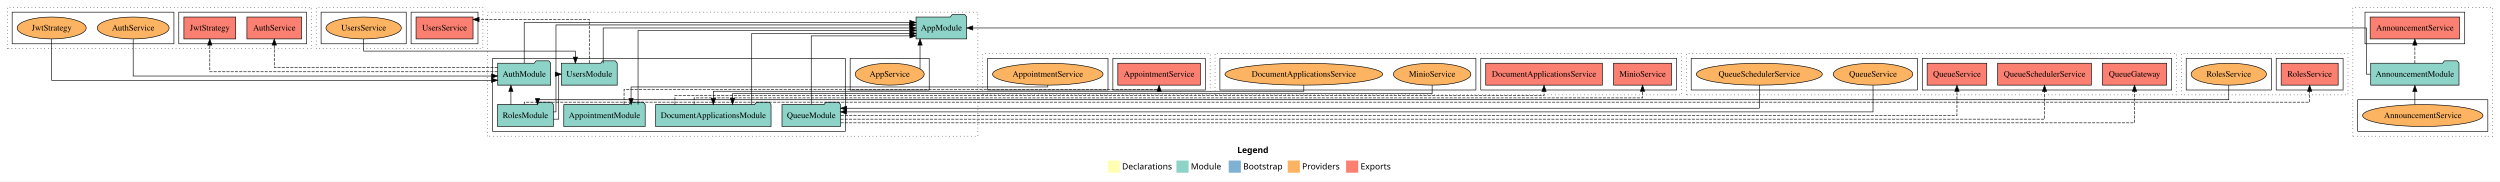
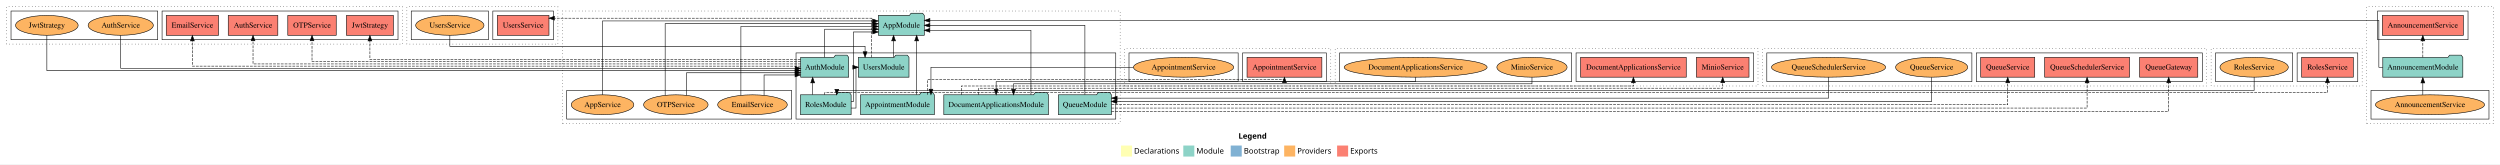
- <svg xmlns="http://www.w3.org/2000/svg" width="4111pt" height="298pt" viewBox="0.00 0.00 4111.00 298.00">
+ <svg xmlns="http://www.w3.org/2000/svg" width="4535pt" height="298pt" viewBox="0.00 0.00 4535.00 298.00">
  <g id="graph0" class="graph" transform="scale(1 1) rotate(0) translate(4 294)">
-     <polygon fill="white" stroke="transparent" points="-4,4 -4,-294 4107,-294 4107,4 -4,4" />
-     <text text-anchor="start" x="2030.51" y="-42.4" font-family="Times-12" font-weight="bold" font-size="14.00">Legend</text>
-     <polygon fill="#ffffb3" stroke="transparent" points="1817.5,-10 1817.5,-30 1837.5,-30 1837.5,-10 1817.5,-10" />
-     <text text-anchor="start" x="1841.13" y="-15.4" font-family="Times-12" font-size="14.00">  Declarations</text>
-     <polygon fill="#8dd3c7" stroke="transparent" points="1930.5,-10 1930.5,-30 1950.5,-30 1950.5,-10 1930.5,-10" />
-     <text text-anchor="start" x="1954.23" y="-15.4" font-family="Times-12" font-size="14.00">  Module</text>
-     <polygon fill="#80b1d3" stroke="transparent" points="2016.5,-10 2016.5,-30 2036.5,-30 2036.5,-10 2016.5,-10" />
-     <text text-anchor="start" x="2040.28" y="-15.4" font-family="Times-12" font-size="14.00">  Bootstrap</text>
-     <polygon fill="#fdb462" stroke="transparent" points="2113.5,-10 2113.5,-30 2133.5,-30 2133.5,-10 2113.5,-10" />
-     <text text-anchor="start" x="2137.17" y="-15.4" font-family="Times-12" font-size="14.00">  Providers</text>
-     <polygon fill="#fb8072" stroke="transparent" points="2209.5,-10 2209.5,-30 2229.5,-30 2229.5,-10 2209.5,-10" />
-     <text text-anchor="start" x="2233.23" y="-15.4" font-family="Times-12" font-size="14.00">  Exports</text>
+     <polygon fill="white" stroke="transparent" points="-4,4 -4,-294 4531,-294 4531,4 -4,4" />
+     <text text-anchor="start" x="2242.51" y="-42.4" font-family="Times-12" font-weight="bold" font-size="14.00">Legend</text>
+     <polygon fill="#ffffb3" stroke="transparent" points="2029.5,-10 2029.5,-30 2049.5,-30 2049.5,-10 2029.5,-10" />
+     <text text-anchor="start" x="2053.13" y="-15.4" font-family="Times-12" font-size="14.00">  Declarations</text>
+     <polygon fill="#8dd3c7" stroke="transparent" points="2142.5,-10 2142.5,-30 2162.5,-30 2162.5,-10 2142.5,-10" />
+     <text text-anchor="start" x="2166.23" y="-15.4" font-family="Times-12" font-size="14.00">  Module</text>
+     <polygon fill="#80b1d3" stroke="transparent" points="2228.5,-10 2228.5,-30 2248.5,-30 2248.5,-10 2228.5,-10" />
+     <text text-anchor="start" x="2252.28" y="-15.4" font-family="Times-12" font-size="14.00">  Bootstrap</text>
+     <polygon fill="#fdb462" stroke="transparent" points="2325.5,-10 2325.5,-30 2345.5,-30 2345.5,-10 2325.5,-10" />
+     <text text-anchor="start" x="2349.17" y="-15.4" font-family="Times-12" font-size="14.00">  Providers</text>
+     <polygon fill="#fb8072" stroke="transparent" points="2421.5,-10 2421.5,-30 2441.5,-30 2441.5,-10 2421.5,-10" />
+     <text text-anchor="start" x="2445.23" y="-15.4" font-family="Times-12" font-size="14.00">  Exports</text>
    <g id="clust1" class="cluster">
-       <polygon fill="none" stroke="black" stroke-dasharray="1,5" points="3865,-70 3865,-282 4095,-282 4095,-70 3865,-70" />
+       <polygon fill="none" stroke="black" stroke-dasharray="1,5" points="4289,-70 4289,-282 4519,-282 4519,-70 4289,-70" />
    </g>
    <g id="clust4" class="cluster">
-       <polygon fill="none" stroke="black" points="3885,-222 3885,-274 4049,-274 4049,-222 3885,-222" />
+       <polygon fill="none" stroke="black" points="4309,-222 4309,-274 4473,-274 4473,-222 4309,-222" />
    </g>
    <g id="clust6" class="cluster">
-       <polygon fill="none" stroke="black" points="3873,-78 3873,-130 4087,-130 4087,-78 3873,-78" />
+       <polygon fill="none" stroke="black" points="4297,-78 4297,-130 4511,-130 4511,-78 4297,-78" />
    </g>
    <g id="clust7" class="cluster">
-       <polygon fill="none" stroke="black" stroke-dasharray="1,5" points="798,-70 798,-274 1604,-274 1604,-70 798,-70" />
+       <polygon fill="none" stroke="black" stroke-dasharray="1,5" points="1016,-70 1016,-274 2028,-274 2028,-70 1016,-70" />
    </g>
    <g id="clust9" class="cluster">
-       <polygon fill="none" stroke="black" points="806,-78 806,-198 1386,-198 1386,-78 806,-78" />
+       <polygon fill="none" stroke="black" points="1440,-78 1440,-198 2020,-198 2020,-78 1440,-78" />
    </g>
    <g id="clust12" class="cluster">
-       <polygon fill="none" stroke="black" points="1394,-146 1394,-198 1524,-198 1524,-146 1394,-146" />
+       <polygon fill="none" stroke="black" points="1024,-78 1024,-130 1432,-130 1432,-78 1024,-78" />
    </g>
    <g id="clust13" class="cluster">
-       <polygon fill="none" stroke="black" stroke-dasharray="1,5" points="1612,-138 1612,-206 1986,-206 1986,-138 1612,-138" />
+       <polygon fill="none" stroke="black" stroke-dasharray="1,5" points="2036,-138 2036,-206 2410,-206 2410,-138 2036,-138" />
    </g>
    <g id="clust16" class="cluster">
-       <polygon fill="none" stroke="black" points="1826,-146 1826,-198 1978,-198 1978,-146 1826,-146" />
+       <polygon fill="none" stroke="black" points="2250,-146 2250,-198 2402,-198 2402,-146 2250,-146" />
    </g>
    <g id="clust18" class="cluster">
-       <polygon fill="none" stroke="black" points="1620,-146 1620,-198 1818,-198 1818,-146 1620,-146" />
+       <polygon fill="none" stroke="black" points="2044,-146 2044,-198 2242,-198 2242,-146 2044,-146" />
    </g>
    <g id="clust19" class="cluster">
-       <polygon fill="none" stroke="black" stroke-dasharray="1,5" points="8,-214 8,-282 508,-282 508,-214 8,-214" />
+       <polygon fill="none" stroke="black" stroke-dasharray="1,5" points="8,-214 8,-282 726,-282 726,-214 8,-214" />
    </g>
    <g id="clust22" class="cluster">
-       <polygon fill="none" stroke="black" points="290,-222 290,-274 500,-274 500,-222 290,-222" />
+       <polygon fill="none" stroke="black" points="290,-222 290,-274 718,-274 718,-222 290,-222" />
    </g>
    <g id="clust24" class="cluster">
      <polygon fill="none" stroke="black" points="16,-222 16,-274 282,-274 282,-222 16,-222" />
    </g>
    <g id="clust25" class="cluster">
-       <polygon fill="none" stroke="black" stroke-dasharray="1,5" points="1994,-138 1994,-206 2761,-206 2761,-138 1994,-138" />
+       <polygon fill="none" stroke="black" stroke-dasharray="1,5" points="2418,-138 2418,-206 3185,-206 3185,-138 2418,-138" />
    </g>
    <g id="clust28" class="cluster">
-       <polygon fill="none" stroke="black" points="2431,-146 2431,-198 2753,-198 2753,-146 2431,-146" />
+       <polygon fill="none" stroke="black" points="2855,-146 2855,-198 3177,-198 3177,-146 2855,-146" />
    </g>
    <g id="clust30" class="cluster">
-       <polygon fill="none" stroke="black" points="2002,-146 2002,-198 2423,-198 2423,-146 2002,-146" />
+       <polygon fill="none" stroke="black" points="2426,-146 2426,-198 2847,-198 2847,-146 2426,-146" />
    </g>
    <g id="clust31" class="cluster">
-       <polygon fill="none" stroke="black" stroke-dasharray="1,5" points="2769,-138 2769,-206 3575,-206 3575,-138 2769,-138" />
+       <polygon fill="none" stroke="black" stroke-dasharray="1,5" points="3193,-138 3193,-206 3999,-206 3999,-138 3193,-138" />
    </g>
    <g id="clust34" class="cluster">
-       <polygon fill="none" stroke="black" points="3157,-146 3157,-198 3567,-198 3567,-146 3157,-146" />
+       <polygon fill="none" stroke="black" points="3581,-146 3581,-198 3991,-198 3991,-146 3581,-146" />
    </g>
    <g id="clust36" class="cluster">
-       <polygon fill="none" stroke="black" points="2777,-146 2777,-198 3149,-198 3149,-146 2777,-146" />
+       <polygon fill="none" stroke="black" points="3201,-146 3201,-198 3573,-198 3573,-146 3201,-146" />
    </g>
    <g id="clust37" class="cluster">
-       <polygon fill="none" stroke="black" stroke-dasharray="1,5" points="3583,-138 3583,-206 3857,-206 3857,-138 3583,-138" />
+       <polygon fill="none" stroke="black" stroke-dasharray="1,5" points="4007,-138 4007,-206 4281,-206 4281,-138 4007,-138" />
    </g>
    <g id="clust40" class="cluster">
-       <polygon fill="none" stroke="black" points="3739,-146 3739,-198 3849,-198 3849,-146 3739,-146" />
+       <polygon fill="none" stroke="black" points="4163,-146 4163,-198 4273,-198 4273,-146 4163,-146" />
    </g>
    <g id="clust42" class="cluster">
-       <polygon fill="none" stroke="black" points="3591,-146 3591,-198 3731,-198 3731,-146 3591,-146" />
+       <polygon fill="none" stroke="black" points="4015,-146 4015,-198 4155,-198 4155,-146 4015,-146" />
    </g>
    <g id="clust43" class="cluster">
-       <polygon fill="none" stroke="black" stroke-dasharray="1,5" points="516,-214 516,-282 790,-282 790,-214 516,-214" />
+       <polygon fill="none" stroke="black" stroke-dasharray="1,5" points="734,-214 734,-282 1008,-282 1008,-214 734,-214" />
    </g>
    <g id="clust46" class="cluster">
-       <polygon fill="none" stroke="black" points="672,-222 672,-274 782,-274 782,-222 672,-222" />
+       <polygon fill="none" stroke="black" points="890,-222 890,-274 1000,-274 1000,-222 890,-222" />
    </g>
    <g id="clust48" class="cluster">
-       <polygon fill="none" stroke="black" points="524,-222 524,-274 664,-274 664,-222 524,-222" />
+       <polygon fill="none" stroke="black" points="742,-222 742,-274 882,-274 882,-222 742,-222" />
    </g>
    <g id="node1" class="node">
-       <polygon fill="#fb8072" stroke="black" points="4040.51,-266 3893.49,-266 3893.49,-230 4040.51,-230 4040.51,-266" />
-       <text text-anchor="middle" x="3967" y="-243.8" font-family="Times,serif" font-size="14.00">AnnouncementService </text>
+       <polygon fill="#fb8072" stroke="black" points="4464.51,-266 4317.49,-266 4317.49,-230 4464.51,-230 4464.51,-266" />
+       <text text-anchor="middle" x="4391" y="-243.8" font-family="Times,serif" font-size="14.00">AnnouncementService </text>
    </g>
    <g id="node2" class="node">
-       <polygon fill="#8dd3c7" stroke="black" points="4039.58,-190 4036.58,-194 4015.58,-194 4012.58,-190 3894.42,-190 3894.42,-154 4039.58,-154 4039.58,-190" />
-       <text text-anchor="middle" x="3967" y="-167.8" font-family="Times,serif" font-size="14.00">AnnouncementModule</text>
+       <polygon fill="#8dd3c7" stroke="black" points="4463.58,-190 4460.58,-194 4439.58,-194 4436.58,-190 4318.42,-190 4318.42,-154 4463.58,-154 4463.58,-190" />
+       <text text-anchor="middle" x="4391" y="-167.8" font-family="Times,serif" font-size="14.00">AnnouncementModule</text>
    </g>
    <g id="edge1" class="edge">
-       <path fill="none" stroke="black" stroke-dasharray="5,2" d="M3967,-190.01C3967,-190.01 3967,-219.85 3967,-219.85" />
-       <polygon fill="black" stroke="black" points="3963.5,-219.85 3967,-229.85 3970.5,-219.85 3963.5,-219.85" />
+       <path fill="none" stroke="black" stroke-dasharray="5,2" d="M4391,-190.01C4391,-190.01 4391,-219.85 4391,-219.85" />
+       <polygon fill="black" stroke="black" points="4387.5,-219.85 4391,-229.85 4394.5,-219.85 4387.5,-219.85" />
    </g>
    <g id="node10" class="node">
-       <polygon fill="#8dd3c7" stroke="black" points="1585.66,-266 1582.66,-270 1561.66,-270 1558.66,-266 1502.34,-266 1502.34,-230 1585.66,-230 1585.66,-266" />
-       <text text-anchor="middle" x="1544" y="-243.8" font-family="Times,serif" font-size="14.00">AppModule</text>
+       <polygon fill="#8dd3c7" stroke="black" points="1672.66,-266 1669.66,-270 1648.66,-270 1645.66,-266 1589.34,-266 1589.34,-230 1672.66,-230 1672.66,-266" />
+       <text text-anchor="middle" x="1631" y="-243.8" font-family="Times,serif" font-size="14.00">AppModule</text>
    </g>
    <g id="edge3" class="edge">
-       <path fill="none" stroke="black" d="M3894.33,-172C3889.94,-172 3887.25,-172 3887.25,-172 3887.25,-172 3887.25,-248 3887.25,-248 3887.25,-248 1595.67,-248 1595.67,-248" />
-       <polygon fill="black" stroke="black" points="1595.67,-244.5 1585.67,-248 1595.67,-251.5 1595.67,-244.5" />
+       <path fill="none" stroke="black" d="M4318.33,-172C4313.94,-172 4311.25,-172 4311.25,-172 4311.25,-172 4311.25,-257 4311.25,-257 4311.25,-257 1682.83,-257 1682.83,-257" />
+       <polygon fill="black" stroke="black" points="1682.83,-253.5 1672.83,-257 1682.83,-260.5 1682.83,-253.5" />
    </g>
    <g id="node3" class="node">
-       <ellipse fill="#fdb462" stroke="black" cx="3980" cy="-104" rx="98.98" ry="18" />
-       <text text-anchor="middle" x="3980" y="-99.8" font-family="Times,serif" font-size="14.00">AnnouncementService</text>
+       <ellipse fill="#fdb462" stroke="black" cx="4404" cy="-104" rx="98.98" ry="18" />
+       <text text-anchor="middle" x="4404" y="-99.8" font-family="Times,serif" font-size="14.00">AnnouncementService</text>
    </g>
    <g id="edge2" class="edge">
-       <path fill="none" stroke="black" d="M3967,-121.87C3967,-121.87 3967,-143.54 3967,-143.54" />
-       <polygon fill="black" stroke="black" points="3963.5,-143.54 3967,-153.54 3970.5,-143.54 3963.5,-143.54" />
+       <path fill="none" stroke="black" d="M4391,-121.87C4391,-121.87 4391,-143.54 4391,-143.54" />
+       <polygon fill="black" stroke="black" points="4387.5,-143.54 4391,-153.54 4394.5,-143.54 4387.5,-143.54" />
    </g>
    <g id="node4" class="node">
-       <polygon fill="#8dd3c7" stroke="black" points="1056.93,-122 1053.93,-126 1032.93,-126 1029.93,-122 923.07,-122 923.07,-86 1056.93,-86 1056.93,-122" />
-       <text text-anchor="middle" x="990" y="-99.8" font-family="Times,serif" font-size="14.00">AppointmentModule</text>
+       <polygon fill="#8dd3c7" stroke="black" points="1690.93,-122 1687.93,-126 1666.93,-126 1663.93,-122 1557.07,-122 1557.07,-86 1690.93,-86 1690.93,-122" />
+       <text text-anchor="middle" x="1624" y="-99.8" font-family="Times,serif" font-size="14.00">AppointmentModule</text>
    </g>
    <g id="edge4" class="edge">
-       <path fill="none" stroke="black" d="M1045.22,-122.02C1045.22,-159.83 1045.22,-244 1045.22,-244 1045.22,-244 1492.33,-244 1492.33,-244" />
-       <polygon fill="black" stroke="black" points="1492.33,-247.5 1502.33,-244 1492.33,-240.5 1492.33,-247.5" />
+       <path fill="none" stroke="black" d="M1658.77,-122.24C1658.77,-122.24 1658.77,-219.91 1658.77,-219.91" />
+       <polygon fill="black" stroke="black" points="1655.27,-219.91 1658.77,-229.91 1662.27,-219.91 1655.27,-219.91" />
+     </g>
+     <g id="node14" class="node">
+       <polygon fill="#fb8072" stroke="black" points="2393.86,-190 2258.14,-190 2258.14,-154 2393.86,-154 2393.86,-190" />
+       <text text-anchor="middle" x="2326" y="-167.8" font-family="Times,serif" font-size="14.00">AppointmentService </text>
+     </g>
+     <g id="edge13" class="edge">
+       <path fill="none" stroke="black" stroke-dasharray="5,2" d="M1678.79,-122.18C1678.79,-135.04 1678.79,-150 1678.79,-150 1678.79,-150 2326,-150 2326,-150 2326,-150 2326,-150.38 2326,-150.38" />
+       <polygon fill="black" stroke="black" points="2322.5,-143.83 2326,-153.83 2329.5,-143.83 2322.5,-143.83" />
+     </g>
+     <g id="node5" class="node">
+       <polygon fill="#8dd3c7" stroke="black" points="1535.55,-190 1532.55,-194 1511.55,-194 1508.55,-190 1448.45,-190 1448.45,-154 1535.55,-154 1535.55,-190" />
+       <text text-anchor="middle" x="1492" y="-167.8" font-family="Times,serif" font-size="14.00">AuthModule</text>
+     </g>
+     <g id="edge5" class="edge">
+       <path fill="none" stroke="black" d="M1492,-190.13C1492,-210.57 1492,-241 1492,-241 1492,-241 1579.3,-241 1579.3,-241" />
+       <polygon fill="black" stroke="black" points="1579.3,-244.5 1589.3,-241 1579.3,-237.5 1579.3,-244.5" />
+     </g>
+     <g id="node16" class="node">
+       <polygon fill="#fb8072" stroke="black" points="499.98,-266 410.02,-266 410.02,-230 499.98,-230 499.98,-266" />
+       <text text-anchor="middle" x="455" y="-243.8" font-family="Times,serif" font-size="14.00">AuthService </text>
+     </g>
+     <g id="edge16" class="edge">
+       <path fill="none" stroke="black" stroke-dasharray="5,2" d="M1448.43,-178C1251.61,-178 455,-178 455,-178 455,-178 455,-219.97 455,-219.97" />
+       <polygon fill="black" stroke="black" points="451.5,-219.97 455,-229.97 458.5,-219.97 451.5,-219.97" />
+     </g>
+     <g id="node17" class="node">
+       <polygon fill="#fb8072" stroke="black" points="392.42,-266 297.58,-266 297.58,-230 392.42,-230 392.42,-266" />
+       <text text-anchor="middle" x="345" y="-243.8" font-family="Times,serif" font-size="14.00">EmailService </text>
+     </g>
+     <g id="edge17" class="edge">
+       <path fill="none" stroke="black" stroke-dasharray="5,2" d="M1448.44,-174C1238.92,-174 345,-174 345,-174 345,-174 345,-219.71 345,-219.71" />
+       <polygon fill="black" stroke="black" points="341.5,-219.71 345,-229.71 348.5,-219.71 341.5,-219.71" />
+     </g>
+     <g id="node18" class="node">
+       <polygon fill="#fb8072" stroke="black" points="709.6,-266 624.4,-266 624.4,-230 709.6,-230 709.6,-266" />
+       <text text-anchor="middle" x="667" y="-243.8" font-family="Times,serif" font-size="14.00">JwtStrategy </text>
+     </g>
+     <g id="edge18" class="edge">
+       <path fill="none" stroke="black" stroke-dasharray="5,2" d="M1448.23,-186C1277.67,-186 667,-186 667,-186 667,-186 667,-219.73 667,-219.73" />
+       <polygon fill="black" stroke="black" points="663.5,-219.73 667,-229.73 670.5,-219.73 663.5,-219.73" />
+     </g>
+     <g id="node19" class="node">
+       <polygon fill="#fb8072" stroke="black" points="605.92,-266 518.08,-266 518.08,-230 605.92,-230 605.92,-266" />
+       <text text-anchor="middle" x="562" y="-243.8" font-family="Times,serif" font-size="14.00">OTPService </text>
+     </g>
+     <g id="edge19" class="edge">
+       <path fill="none" stroke="black" stroke-dasharray="5,2" d="M1448.39,-182C1264.53,-182 562,-182 562,-182 562,-182 562,-219.97 562,-219.97" />
+       <polygon fill="black" stroke="black" points="558.5,-219.97 562,-229.97 565.5,-219.97 558.5,-219.97" />
+     </g>
+     <g id="node6" class="node">
+       <polygon fill="#8dd3c7" stroke="black" points="1897.91,-122 1894.91,-126 1873.91,-126 1870.91,-122 1708.09,-122 1708.09,-86 1897.91,-86 1897.91,-122" />
+       <text text-anchor="middle" x="1803" y="-99.8" font-family="Times,serif" font-size="14.00">DocumentApplicationsModule</text>
+     </g>
+     <g id="edge6" class="edge">
+       <path fill="none" stroke="black" d="M1866.14,-122.21C1866.14,-159.06 1866.14,-239 1866.14,-239 1866.14,-239 1682.77,-239 1682.77,-239" />
+       <polygon fill="black" stroke="black" points="1682.77,-235.5 1672.77,-239 1682.77,-242.5 1682.77,-235.5" />
+     </g>
+     <g id="node22" class="node">
+       <polygon fill="#fb8072" stroke="black" points="3054.84,-190 2863.16,-190 2863.16,-154 3054.84,-154 3054.84,-190" />
+       <text text-anchor="middle" x="2959" y="-167.8" font-family="Times,serif" font-size="14.00">DocumentApplicationsService </text>
+     </g>
+     <g id="edge24" class="edge">
+       <path fill="none" stroke="black" stroke-dasharray="5,2" d="M1739.86,-122.19C1739.86,-130.28 1739.86,-138 1739.86,-138 1739.86,-138 2959,-138 2959,-138 2959,-138 2959,-143.81 2959,-143.81" />
+       <polygon fill="black" stroke="black" points="2955.5,-143.81 2959,-153.81 2962.5,-143.81 2955.5,-143.81" />
+     </g>
+     <g id="node23" class="node">
+       <polygon fill="#fb8072" stroke="black" points="3168.7,-190 3073.3,-190 3073.3,-154 3168.7,-154 3168.7,-190" />
+       <text text-anchor="middle" x="3121" y="-167.8" font-family="Times,serif" font-size="14.00">MinioService </text>
+     </g>
+     <g id="edge25" class="edge">
+       <path fill="none" stroke="black" stroke-dasharray="5,2" d="M1771.43,-122.14C1771.43,-128.46 1771.43,-134 1771.43,-134 1771.43,-134 3121,-134 3121,-134 3121,-134 3121,-143.89 3121,-143.89" />
+       <polygon fill="black" stroke="black" points="3117.5,-143.89 3121,-153.89 3124.5,-143.89 3117.5,-143.89" />
+     </g>
+     <g id="node7" class="node">
+       <polygon fill="#8dd3c7" stroke="black" points="2012.09,-122 2009.09,-126 1988.09,-126 1985.09,-122 1915.91,-122 1915.91,-86 2012.09,-86 2012.09,-122" />
+       <text text-anchor="middle" x="1964" y="-99.8" font-family="Times,serif" font-size="14.00">QueueModule</text>
+     </g>
+     <g id="edge7" class="edge">
+       <path fill="none" stroke="black" d="M1964,-122.24C1964,-160.99 1964,-248 1964,-248 1964,-248 1682.84,-248 1682.84,-248" />
+       <polygon fill="black" stroke="black" points="1682.84,-244.5 1672.84,-248 1682.84,-251.5 1682.84,-244.5" />
+     </g>
+     <g id="node26" class="node">
+       <polygon fill="#fb8072" stroke="black" points="3982.78,-190 3877.22,-190 3877.22,-154 3982.78,-154 3982.78,-190" />
+       <text text-anchor="middle" x="3930" y="-167.8" font-family="Times,serif" font-size="14.00">QueueGateway </text>
+     </g>
+     <g id="edge28" class="edge">
+       <path fill="none" stroke="black" stroke-dasharray="5,2" d="M2012.11,-92C2313.61,-92 3930,-92 3930,-92 3930,-92 3930,-143.85 3930,-143.85" />
+       <polygon fill="black" stroke="black" points="3926.5,-143.85 3930,-153.85 3933.5,-143.85 3926.5,-143.85" />
+     </g>
+     <g id="node27" class="node">
+       <polygon fill="#fb8072" stroke="black" points="3858.99,-190 3705.01,-190 3705.01,-154 3858.99,-154 3858.99,-190" />
+       <text text-anchor="middle" x="3782" y="-167.8" font-family="Times,serif" font-size="14.00">QueueSchedulerService </text>
+     </g>
+     <g id="edge29" class="edge">
+       <path fill="none" stroke="black" stroke-dasharray="5,2" d="M2012.16,-98C2300.14,-98 3782,-98 3782,-98 3782,-98 3782,-143.71 3782,-143.71" />
+       <polygon fill="black" stroke="black" points="3778.5,-143.71 3782,-153.71 3785.5,-143.71 3778.5,-143.71" />
+     </g>
+     <g id="node28" class="node">
+       <polygon fill="#fb8072" stroke="black" points="3687.01,-190 3588.99,-190 3588.99,-154 3687.01,-154 3687.01,-190" />
+       <text text-anchor="middle" x="3638" y="-167.8" font-family="Times,serif" font-size="14.00">QueueService </text>
+     </g>
+     <g id="edge30" class="edge">
+       <path fill="none" stroke="black" stroke-dasharray="5,2" d="M2012.29,-104C2286.76,-104 3638,-104 3638,-104 3638,-104 3638,-143.78 3638,-143.78" />
+       <polygon fill="black" stroke="black" points="3634.5,-143.78 3638,-153.78 3641.5,-143.78 3634.5,-143.78" />
+     </g>
+     <g id="node8" class="node">
+       <polygon fill="#8dd3c7" stroke="black" points="1539.94,-122 1536.94,-126 1515.94,-126 1512.94,-122 1448.06,-122 1448.06,-86 1539.94,-86 1539.94,-122" />
+       <text text-anchor="middle" x="1494" y="-99.8" font-family="Times,serif" font-size="14.00">RolesModule</text>
+     </g>
+     <g id="edge15" class="edge">
+       <path fill="none" stroke="black" d="M1470.15,-122.22C1470.15,-122.22 1470.15,-143.73 1470.15,-143.73" />
+       <polygon fill="black" stroke="black" points="1466.65,-143.73 1470.15,-153.73 1473.65,-143.73 1466.65,-143.73" />
+     </g>
+     <g id="node9" class="node">
+       <polygon fill="#8dd3c7" stroke="black" points="1644.92,-190 1641.92,-194 1620.92,-194 1617.92,-190 1553.08,-190 1553.08,-154 1644.92,-154 1644.92,-190" />
+       <text text-anchor="middle" x="1599" y="-167.8" font-family="Times,serif" font-size="14.00">UsersModule</text>
+     </g>
+     <g id="edge35" class="edge">
+       <path fill="none" stroke="black" d="M1539.72,-98C1545.13,-98 1548.77,-98 1548.77,-98 1548.77,-98 1548.77,-172 1548.77,-172 1548.77,-172 1549.19,-172 1549.19,-172" />
+       <polygon fill="black" stroke="black" points="1543.05,-175.5 1553.05,-172 1543.05,-168.5 1543.05,-175.5" />
+     </g>
+     <g id="edge8" class="edge">
+       <path fill="none" stroke="black" d="M1539.96,-110C1542.62,-110 1544.24,-110 1544.24,-110 1544.24,-110 1544.24,-236 1544.24,-236 1544.24,-236 1579.15,-236 1579.15,-236" />
+       <polygon fill="black" stroke="black" points="1579.15,-239.5 1589.15,-236 1579.15,-232.5 1579.15,-239.5" />
+     </g>
+     <g id="node31" class="node">
+       <polygon fill="#fb8072" stroke="black" points="4264.86,-190 4171.14,-190 4171.14,-154 4264.86,-154 4264.86,-190" />
+       <text text-anchor="middle" x="4218" y="-167.8" font-family="Times,serif" font-size="14.00">RolesService </text>
+     </g>
+     <g id="edge33" class="edge">
+       <path fill="none" stroke="black" stroke-dasharray="5,2" d="M1492.03,-122.17C1492.03,-124.45 1492.03,-126 1492.03,-126 1492.03,-126 4218,-126 4218,-126 4218,-126 4218,-143.82 4218,-143.82" />
+       <polygon fill="black" stroke="black" points="4214.5,-143.82 4218,-153.82 4221.5,-143.82 4214.5,-143.82" />
+     </g>
+     <g id="edge9" class="edge">
+       <path fill="none" stroke="black" d="M1616.94,-190.01C1616.94,-190.01 1616.94,-219.85 1616.94,-219.85" />
+       <polygon fill="black" stroke="black" points="1613.44,-219.85 1616.94,-229.85 1620.44,-219.85 1613.44,-219.85" />
+     </g>
+     <g id="node33" class="node">
+       <polygon fill="#fb8072" stroke="black" points="991.85,-266 898.15,-266 898.15,-230 991.85,-230 991.85,-266" />
+       <text text-anchor="middle" x="945" y="-243.8" font-family="Times,serif" font-size="14.00">UsersService </text>
+     </g>
+     <g id="edge36" class="edge">
+       <path fill="none" stroke="black" stroke-dasharray="5,2" d="M1577.21,-190.01C1577.21,-216.02 1577.21,-261 1577.21,-261 1577.21,-261 1001.74,-261 1001.74,-261" />
+       <polygon fill="black" stroke="black" points="1001.74,-257.5 991.74,-261 1001.74,-264.5 1001.74,-257.5" />
+     </g>
+     <g id="node11" class="node">
+       <ellipse fill="#fdb462" stroke="black" cx="1089" cy="-104" rx="56.74" ry="18" />
+       <text text-anchor="middle" x="1089" y="-99.8" font-family="Times,serif" font-size="14.00">AppService</text>
+     </g>
+     <g id="edge10" class="edge">
+       <path fill="none" stroke="black" d="M1089,-122.03C1089,-162.3 1089,-256 1089,-256 1089,-256 1578.92,-256 1578.92,-256" />
+       <polygon fill="black" stroke="black" points="1578.92,-259.5 1588.92,-256 1578.92,-252.5 1578.92,-259.5" />
    </g>
    <g id="node12" class="node">
-       <polygon fill="#fb8072" stroke="black" points="1969.86,-190 1834.14,-190 1834.14,-154 1969.86,-154 1969.86,-190" />
-       <text text-anchor="middle" x="1902" y="-167.8" font-family="Times,serif" font-size="14.00">AppointmentService </text>
+       <ellipse fill="#fdb462" stroke="black" cx="1361" cy="-104" rx="63.12" ry="18" />
+       <text text-anchor="middle" x="1361" y="-99.8" font-family="Times,serif" font-size="14.00">EmailService</text>
+     </g>
+     <g id="edge21" class="edge">
+       <path fill="none" stroke="black" d="M1382.02,-121.09C1382.02,-136.91 1382.02,-158 1382.02,-158 1382.02,-158 1438.22,-158 1438.22,-158" />
+       <polygon fill="black" stroke="black" points="1438.22,-161.5 1448.22,-158 1438.22,-154.5 1438.22,-161.5" />
    </g>
    <g id="edge11" class="edge">
-       <path fill="none" stroke="black" stroke-dasharray="5,2" d="M1022.21,-122.49C1022.21,-134.14 1022.21,-147 1022.21,-147 1022.21,-147 1902,-147 1902,-147 1902,-147 1902,-147.68 1902,-147.68" />
-       <polygon fill="black" stroke="black" points="1898.5,-143.83 1902,-153.83 1905.5,-143.83 1898.5,-143.83" />
-     </g>
-     <g id="node5" class="node">
-       <polygon fill="#8dd3c7" stroke="black" points="901.55,-190 898.55,-194 877.55,-194 874.55,-190 814.45,-190 814.45,-154 901.55,-154 901.55,-190" />
-       <text text-anchor="middle" x="858" y="-167.8" font-family="Times,serif" font-size="14.00">AuthModule</text>
-     </g>
-     <g id="edge5" class="edge">
-       <path fill="none" stroke="black" d="M858,-190.03C858,-214.98 858,-257 858,-257 858,-257 1492.12,-257 1492.12,-257" />
-       <polygon fill="black" stroke="black" points="1492.12,-260.5 1502.12,-257 1492.12,-253.5 1492.12,-260.5" />
-     </g>
-     <g id="node14" class="node">
-       <polygon fill="#fb8072" stroke="black" points="491.98,-266 402.02,-266 402.02,-230 491.98,-230 491.98,-266" />
-       <text text-anchor="middle" x="447" y="-243.8" font-family="Times,serif" font-size="14.00">AuthService </text>
+       <path fill="none" stroke="black" d="M1339.98,-121.13C1339.98,-158.9 1339.98,-246 1339.98,-246 1339.98,-246 1579.3,-246 1579.3,-246" />
+       <polygon fill="black" stroke="black" points="1579.3,-249.5 1589.3,-246 1579.3,-242.5 1579.3,-249.5" />
+     </g>
+     <g id="node13" class="node">
+       <ellipse fill="#fdb462" stroke="black" cx="1222" cy="-104" rx="58.46" ry="18" />
+       <text text-anchor="middle" x="1222" y="-99.8" font-family="Times,serif" font-size="14.00">OTPService</text>
+     </g>
+     <g id="edge23" class="edge">
+       <path fill="none" stroke="black" d="M1241.41,-121.09C1241.41,-138.2 1241.41,-162 1241.41,-162 1241.41,-162 1438.35,-162 1438.35,-162" />
+       <polygon fill="black" stroke="black" points="1438.35,-165.5 1448.35,-162 1438.35,-158.5 1438.35,-165.5" />
+     </g>
+     <g id="edge12" class="edge">
+       <path fill="none" stroke="black" d="M1202.59,-121.15C1202.59,-159.93 1202.59,-251 1202.59,-251 1202.59,-251 1579.14,-251 1579.14,-251" />
+       <polygon fill="black" stroke="black" points="1579.14,-254.5 1589.14,-251 1579.14,-247.5 1579.14,-254.5" />
+     </g>
+     <g id="node15" class="node">
+       <ellipse fill="#fdb462" stroke="black" cx="2143" cy="-172" rx="90.91" ry="18" />
+       <text text-anchor="middle" x="2143" y="-167.8" font-family="Times,serif" font-size="14.00">AppointmentService</text>
    </g>
    <g id="edge14" class="edge">
-       <path fill="none" stroke="black" stroke-dasharray="5,2" d="M814.4,-183C708.63,-183 447,-183 447,-183 447,-183 447,-219.89 447,-219.89" />
-       <polygon fill="black" stroke="black" points="443.5,-219.89 447,-229.89 450.5,-219.89 443.5,-219.89" />
-     </g>
-     <g id="node15" class="node">
-       <polygon fill="#fb8072" stroke="black" points="383.6,-266 298.4,-266 298.4,-230 383.6,-230 383.6,-266" />
-       <text text-anchor="middle" x="341" y="-243.8" font-family="Times,serif" font-size="14.00">JwtStrategy </text>
-     </g>
-     <g id="edge15" class="edge">
-       <path fill="none" stroke="black" stroke-dasharray="5,2" d="M814.37,-176C689.72,-176 341,-176 341,-176 341,-176 341,-219.83 341,-219.83" />
-       <polygon fill="black" stroke="black" points="337.5,-219.83 341,-229.83 344.5,-219.83 337.5,-219.83" />
-     </g>
-     <g id="node6" class="node">
-       <polygon fill="#8dd3c7" stroke="black" points="1263.91,-122 1260.91,-126 1239.91,-126 1236.91,-122 1074.09,-122 1074.09,-86 1263.91,-86 1263.91,-122" />
-       <text text-anchor="middle" x="1169" y="-99.8" font-family="Times,serif" font-size="14.00">DocumentApplicationsModule</text>
-     </g>
-     <g id="edge6" class="edge">
-       <path fill="none" stroke="black" d="M1232.14,-122.21C1232.14,-159.06 1232.14,-239 1232.14,-239 1232.14,-239 1492.26,-239 1492.26,-239" />
-       <polygon fill="black" stroke="black" points="1492.26,-242.5 1502.26,-239 1492.26,-235.5 1492.26,-242.5" />
-     </g>
-     <g id="node18" class="node">
-       <polygon fill="#fb8072" stroke="black" points="2630.84,-190 2439.16,-190 2439.16,-154 2630.84,-154 2630.84,-190" />
-       <text text-anchor="middle" x="2535" y="-167.8" font-family="Times,serif" font-size="14.00">DocumentApplicationsService </text>
-     </g>
-     <g id="edge18" class="edge">
-       <path fill="none" stroke="black" stroke-dasharray="5,2" d="M1105.86,-122.04C1105.86,-129.75 1105.86,-137 1105.86,-137 1105.86,-137 2535,-137 2535,-137 2535,-137 2535,-143.68 2535,-143.68" />
-       <polygon fill="black" stroke="black" points="2531.5,-143.68 2535,-153.68 2538.5,-143.68 2531.5,-143.68" />
-     </g>
-     <g id="node19" class="node">
-       <polygon fill="#fb8072" stroke="black" points="2744.7,-190 2649.3,-190 2649.3,-154 2744.7,-154 2744.7,-190" />
-       <text text-anchor="middle" x="2697" y="-167.8" font-family="Times,serif" font-size="14.00">MinioService </text>
-     </g>
-     <g id="edge19" class="edge">
-       <path fill="none" stroke="black" stroke-dasharray="5,2" d="M1137.43,-122.2C1137.43,-128.03 1137.43,-133 1137.43,-133 1137.43,-133 2697,-133 2697,-133 2697,-133 2697,-143.87 2697,-143.87" />
-       <polygon fill="black" stroke="black" points="2693.5,-143.87 2697,-153.87 2700.5,-143.87 2693.5,-143.87" />
-     </g>
-     <g id="node7" class="node">
-       <polygon fill="#8dd3c7" stroke="black" points="1378.09,-122 1375.09,-126 1354.09,-126 1351.09,-122 1281.91,-122 1281.91,-86 1378.09,-86 1378.09,-122" />
-       <text text-anchor="middle" x="1330" y="-99.8" font-family="Times,serif" font-size="14.00">QueueModule</text>
-     </g>
-     <g id="edge7" class="edge">
-       <path fill="none" stroke="black" d="M1330,-122.21C1330,-158.21 1330,-235 1330,-235 1330,-235 1492.23,-235 1492.23,-235" />
-       <polygon fill="black" stroke="black" points="1492.23,-238.5 1502.23,-235 1492.23,-231.5 1492.23,-238.5" />
-     </g>
-     <g id="node22" class="node">
-       <polygon fill="#fb8072" stroke="black" points="3558.78,-190 3453.22,-190 3453.22,-154 3558.78,-154 3558.78,-190" />
-       <text text-anchor="middle" x="3506" y="-167.8" font-family="Times,serif" font-size="14.00">QueueGateway </text>
-     </g>
-     <g id="edge22" class="edge">
-       <path fill="none" stroke="black" stroke-dasharray="5,2" d="M1378.24,-92C1698.6,-92 3506,-92 3506,-92 3506,-92 3506,-143.85 3506,-143.85" />
-       <polygon fill="black" stroke="black" points="3502.5,-143.85 3506,-153.85 3509.5,-143.85 3502.5,-143.85" />
-     </g>
-     <g id="node23" class="node">
-       <polygon fill="#fb8072" stroke="black" points="3434.99,-190 3281.01,-190 3281.01,-154 3434.99,-154 3434.99,-190" />
-       <text text-anchor="middle" x="3358" y="-167.8" font-family="Times,serif" font-size="14.00">QueueSchedulerService </text>
-     </g>
-     <g id="edge23" class="edge">
-       <path fill="none" stroke="black" stroke-dasharray="5,2" d="M1378.13,-98C1685.24,-98 3358,-98 3358,-98 3358,-98 3358,-143.71 3358,-143.71" />
-       <polygon fill="black" stroke="black" points="3354.5,-143.71 3358,-153.71 3361.5,-143.71 3354.5,-143.71" />
-     </g>
-     <g id="node24" class="node">
-       <polygon fill="#fb8072" stroke="black" points="3263.01,-190 3164.99,-190 3164.99,-154 3263.01,-154 3263.01,-190" />
-       <text text-anchor="middle" x="3214" y="-167.8" font-family="Times,serif" font-size="14.00">QueueService </text>
-     </g>
-     <g id="edge24" class="edge">
-       <path fill="none" stroke="black" stroke-dasharray="5,2" d="M1378.46,-104C1673.35,-104 3214,-104 3214,-104 3214,-104 3214,-143.78 3214,-143.78" />
-       <polygon fill="black" stroke="black" points="3210.5,-143.78 3214,-153.78 3217.5,-143.78 3210.5,-143.78" />
-     </g>
-     <g id="node8" class="node">
-       <polygon fill="#8dd3c7" stroke="black" points="905.94,-122 902.94,-126 881.94,-126 878.94,-122 814.06,-122 814.06,-86 905.94,-86 905.94,-122" />
-       <text text-anchor="middle" x="860" y="-99.8" font-family="Times,serif" font-size="14.00">RolesModule</text>
-     </g>
-     <g id="edge13" class="edge">
-       <path fill="none" stroke="black" d="M836.15,-122.22C836.15,-122.22 836.15,-143.73 836.15,-143.73" />
-       <polygon fill="black" stroke="black" points="832.65,-143.73 836.15,-153.73 839.65,-143.73 832.65,-143.73" />
-     </g>
-     <g id="node9" class="node">
-       <polygon fill="#8dd3c7" stroke="black" points="1010.92,-190 1007.92,-194 986.92,-194 983.92,-190 919.08,-190 919.08,-154 1010.92,-154 1010.92,-190" />
-       <text text-anchor="middle" x="965" y="-167.8" font-family="Times,serif" font-size="14.00">UsersModule</text>
-     </g>
-     <g id="edge29" class="edge">
-       <path fill="none" stroke="black" d="M905.72,-98C911.13,-98 914.77,-98 914.77,-98 914.77,-98 914.77,-172 914.77,-172 914.77,-172 915.19,-172 915.19,-172" />
-       <polygon fill="black" stroke="black" points="909.05,-175.5 919.05,-172 909.05,-168.5 909.05,-175.5" />
-     </g>
-     <g id="edge8" class="edge">
-       <path fill="none" stroke="black" d="M905.96,-110C908.62,-110 910.24,-110 910.24,-110 910.24,-110 910.24,-253 910.24,-253 910.24,-253 1491.93,-253 1491.93,-253" />
-       <polygon fill="black" stroke="black" points="1491.93,-256.5 1501.93,-253 1491.93,-249.5 1491.93,-256.5" />
-     </g>
-     <g id="node27" class="node">
-       <polygon fill="#fb8072" stroke="black" points="3840.86,-190 3747.14,-190 3747.14,-154 3840.86,-154 3840.86,-190" />
-       <text text-anchor="middle" x="3794" y="-167.8" font-family="Times,serif" font-size="14.00">RolesService </text>
-     </g>
-     <g id="edge27" class="edge">
-       <path fill="none" stroke="black" stroke-dasharray="5,2" d="M858.03,-122.17C858.03,-124.45 858.03,-126 858.03,-126 858.03,-126 3794,-126 3794,-126 3794,-126 3794,-143.82 3794,-143.82" />
-       <polygon fill="black" stroke="black" points="3790.5,-143.82 3794,-153.82 3797.5,-143.82 3790.5,-143.82" />
-     </g>
-     <g id="edge9" class="edge">
-       <path fill="none" stroke="black" d="M987.86,-190.01C987.86,-212.49 987.86,-248 987.86,-248 987.86,-248 1492.2,-248 1492.2,-248" />
-       <polygon fill="black" stroke="black" points="1492.2,-251.5 1502.2,-248 1492.2,-244.5 1492.2,-251.5" />
-     </g>
-     <g id="node29" class="node">
-       <polygon fill="#fb8072" stroke="black" points="773.85,-266 680.15,-266 680.15,-230 773.85,-230 773.85,-266" />
-       <text text-anchor="middle" x="727" y="-243.8" font-family="Times,serif" font-size="14.00">UsersService </text>
-     </g>
-     <g id="edge30" class="edge">
-       <path fill="none" stroke="black" stroke-dasharray="5,2" d="M965,-190.21C965,-216.51 965,-262 965,-262 965,-262 783.74,-262 783.74,-262" />
-       <polygon fill="black" stroke="black" points="783.74,-258.5 773.74,-262 783.74,-265.5 783.74,-258.5" />
-     </g>
-     <g id="node11" class="node">
-       <ellipse fill="#fdb462" stroke="black" cx="1459" cy="-172" rx="56.74" ry="18" />
-       <text text-anchor="middle" x="1459" y="-167.8" font-family="Times,serif" font-size="14.00">AppService</text>
-     </g>
-     <g id="edge10" class="edge">
-       <path fill="none" stroke="black" d="M1508.9,-180.72C1508.9,-180.72 1508.9,-219.88 1508.9,-219.88" />
-       <polygon fill="black" stroke="black" points="1505.4,-219.88 1508.9,-229.88 1512.4,-219.88 1505.4,-219.88" />
-     </g>
-     <g id="node13" class="node">
-       <ellipse fill="#fdb462" stroke="black" cx="1719" cy="-172" rx="90.91" ry="18" />
-       <text text-anchor="middle" x="1719" y="-167.8" font-family="Times,serif" font-size="14.00">AppointmentService</text>
-     </g>
-     <g id="edge12" class="edge">
-       <path fill="none" stroke="black" d="M1719,-153.92C1719,-152.15 1719,-151 1719,-151 1719,-151 1033.71,-151 1033.71,-151 1033.71,-151 1033.71,-132.04 1033.71,-132.04" />
-       <polygon fill="black" stroke="black" points="1037.21,-132.04 1033.71,-122.04 1030.21,-132.04 1037.21,-132.04" />
-     </g>
-     <g id="node16" class="node">
+       <path fill="none" stroke="black" d="M2051.92,-172C1918.28,-172 1684.75,-172 1684.75,-172 1684.75,-172 1684.75,-132.22 1684.75,-132.22" />
+       <polygon fill="black" stroke="black" points="1688.25,-132.22 1684.75,-122.22 1681.25,-132.22 1688.25,-132.22" />
+     </g>
+     <g id="node20" class="node">
      <ellipse fill="#fdb462" stroke="black" cx="215" cy="-248" rx="59.11" ry="18" />
      <text text-anchor="middle" x="215" y="-243.8" font-family="Times,serif" font-size="14.00">AuthService</text>
    </g>
-     <g id="edge16" class="edge">
-       <path fill="none" stroke="black" d="M215,-229.68C215,-206.34 215,-169 215,-169 215,-169 804.31,-169 804.31,-169" />
-       <polygon fill="black" stroke="black" points="804.31,-172.5 814.31,-169 804.31,-165.5 804.31,-172.5" />
-     </g>
-     <g id="node17" class="node">
+     <g id="edge20" class="edge">
+       <path fill="none" stroke="black" d="M215,-229.91C215,-206.87 215,-170 215,-170 215,-170 1438.41,-170 1438.41,-170" />
+       <polygon fill="black" stroke="black" points="1438.41,-173.5 1448.41,-170 1438.41,-166.5 1438.41,-173.5" />
+     </g>
+     <g id="node21" class="node">
      <ellipse fill="#fdb462" stroke="black" cx="81" cy="-248" rx="56.76" ry="18" />
      <text text-anchor="middle" x="81" y="-243.8" font-family="Times,serif" font-size="14.00">JwtStrategy</text>
    </g>
-     <g id="edge17" class="edge">
-       <path fill="none" stroke="black" d="M81,-229.76C81,-204.52 81,-162 81,-162 81,-162 804.28,-162 804.28,-162" />
-       <polygon fill="black" stroke="black" points="804.28,-165.5 814.28,-162 804.28,-158.5 804.28,-165.5" />
-     </g>
-     <g id="node20" class="node">
-       <ellipse fill="#fdb462" stroke="black" cx="2140" cy="-172" rx="129.63" ry="18" />
-       <text text-anchor="middle" x="2140" y="-167.8" font-family="Times,serif" font-size="14.00">DocumentApplicationsService</text>
-     </g>
-     <g id="edge20" class="edge">
-       <path fill="none" stroke="black" d="M2140,-153.79C2140,-148.45 2140,-144 2140,-144 2140,-144 1169,-144 1169,-144 1169,-144 1169,-132.13 1169,-132.13" />
-       <polygon fill="black" stroke="black" points="1172.5,-132.13 1169,-122.13 1165.5,-132.13 1172.5,-132.13" />
-     </g>
-     <g id="node21" class="node">
-       <ellipse fill="#fdb462" stroke="black" cx="2351" cy="-172" rx="63.7" ry="18" />
-       <text text-anchor="middle" x="2351" y="-167.8" font-family="Times,serif" font-size="14.00">MinioService</text>
-     </g>
-     <g id="edge21" class="edge">
-       <path fill="none" stroke="black" d="M2351,-153.76C2351,-146.57 2351,-140 2351,-140 2351,-140 1200.57,-140 1200.57,-140 1200.57,-140 1200.57,-132.42 1200.57,-132.42" />
-       <polygon fill="black" stroke="black" points="1204.07,-132.42 1200.57,-122.42 1197.07,-132.42 1204.07,-132.42" />
+     <g id="edge22" class="edge">
+       <path fill="none" stroke="black" d="M81,-229.8C81,-205.64 81,-166 81,-166 81,-166 1438.22,-166 1438.22,-166" />
+       <polygon fill="black" stroke="black" points="1438.22,-169.5 1448.22,-166 1438.22,-162.5 1438.22,-169.5" />
+     </g>
+     <g id="node24" class="node">
+       <ellipse fill="#fdb462" stroke="black" cx="2564" cy="-172" rx="129.63" ry="18" />
+       <text text-anchor="middle" x="2564" y="-167.8" font-family="Times,serif" font-size="14.00">DocumentApplicationsService</text>
+     </g>
+     <g id="edge26" class="edge">
+       <path fill="none" stroke="black" d="M2564,-153.94C2564,-149.51 2564,-146 2564,-146 2564,-146 1803,-146 1803,-146 1803,-146 1803,-132.06 1803,-132.06" />
+       <polygon fill="black" stroke="black" points="1806.5,-132.06 1803,-122.06 1799.5,-132.06 1806.5,-132.06" />
    </g>
    <g id="node25" class="node">
-       <ellipse fill="#fdb462" stroke="black" cx="2889" cy="-172" rx="103.61" ry="18" />
-       <text text-anchor="middle" x="2889" y="-167.8" font-family="Times,serif" font-size="14.00">QueueSchedulerService</text>
-     </g>
-     <g id="edge25" class="edge">
-       <path fill="none" stroke="black" d="M2889,-153.97C2889,-137.6 2889,-116 2889,-116 2889,-116 1388.37,-116 1388.37,-116" />
-       <polygon fill="black" stroke="black" points="1388.37,-112.5 1378.37,-116 1388.37,-119.5 1388.37,-112.5" />
-     </g>
-     <g id="node26" class="node">
-       <ellipse fill="#fdb462" stroke="black" cx="3076" cy="-172" rx="65.39" ry="18" />
-       <text text-anchor="middle" x="3076" y="-167.8" font-family="Times,serif" font-size="14.00">QueueService</text>
-     </g>
-     <g id="edge26" class="edge">
-       <path fill="none" stroke="black" d="M3076,-153.73C3076,-135.44 3076,-110 3076,-110 3076,-110 1388.06,-110 1388.06,-110" />
-       <polygon fill="black" stroke="black" points="1388.06,-106.5 1378.06,-110 1388.06,-113.5 1388.06,-106.5" />
-     </g>
-     <g id="node28" class="node">
-       <ellipse fill="#fdb462" stroke="black" cx="3661" cy="-172" rx="61.97" ry="18" />
-       <text text-anchor="middle" x="3661" y="-167.8" font-family="Times,serif" font-size="14.00">RolesService</text>
-     </g>
-     <g id="edge28" class="edge">
-       <path fill="none" stroke="black" d="M3661,-153.94C3661,-142.56 3661,-130 3661,-130 3661,-130 879.9,-130 879.9,-130 879.9,-130 879.9,-129.21 879.9,-129.21" />
-       <polygon fill="black" stroke="black" points="883.4,-132.06 879.9,-122.06 876.4,-132.06 883.4,-132.06" />
+       <ellipse fill="#fdb462" stroke="black" cx="2775" cy="-172" rx="63.7" ry="18" />
+       <text text-anchor="middle" x="2775" y="-167.8" font-family="Times,serif" font-size="14.00">MinioService</text>
+     </g>
+     <g id="edge27" class="edge">
+       <path fill="none" stroke="black" d="M2775,-153.86C2775,-147.54 2775,-142 2775,-142 2775,-142 1834.57,-142 1834.57,-142 1834.57,-142 1834.57,-132.11 1834.57,-132.11" />
+       <polygon fill="black" stroke="black" points="1838.07,-132.11 1834.57,-122.11 1831.07,-132.11 1838.07,-132.11" />
+     </g>
+     <g id="node29" class="node">
+       <ellipse fill="#fdb462" stroke="black" cx="3313" cy="-172" rx="103.61" ry="18" />
+       <text text-anchor="middle" x="3313" y="-167.8" font-family="Times,serif" font-size="14.00">QueueSchedulerService</text>
+     </g>
+     <g id="edge31" class="edge">
+       <path fill="none" stroke="black" d="M3313,-153.97C3313,-137.6 3313,-116 3313,-116 3313,-116 2022.41,-116 2022.41,-116" />
+       <polygon fill="black" stroke="black" points="2022.41,-112.5 2012.41,-116 2022.41,-119.5 2022.41,-112.5" />
    </g>
    <g id="node30" class="node">
-       <ellipse fill="#fdb462" stroke="black" cx="594" cy="-248" rx="61.95" ry="18" />
-       <text text-anchor="middle" x="594" y="-243.8" font-family="Times,serif" font-size="14.00">UsersService</text>
-     </g>
-     <g id="edge31" class="edge">
-       <path fill="none" stroke="black" d="M594,-229.89C594,-220.1 594,-210 594,-210 594,-210 942.14,-210 942.14,-210 942.14,-210 942.14,-200.11 942.14,-200.11" />
-       <polygon fill="black" stroke="black" points="945.64,-200.11 942.14,-190.11 938.64,-200.11 945.64,-200.11" />
+       <ellipse fill="#fdb462" stroke="black" cx="3500" cy="-172" rx="65.39" ry="18" />
+       <text text-anchor="middle" x="3500" y="-167.8" font-family="Times,serif" font-size="14.00">QueueService</text>
+     </g>
+     <g id="edge32" class="edge">
+       <path fill="none" stroke="black" d="M3500,-153.73C3500,-135.44 3500,-110 3500,-110 3500,-110 2022.08,-110 2022.08,-110" />
+       <polygon fill="black" stroke="black" points="2022.08,-106.5 2012.08,-110 2022.08,-113.5 2022.08,-106.5" />
+     </g>
+     <g id="node32" class="node">
+       <ellipse fill="#fdb462" stroke="black" cx="4085" cy="-172" rx="61.97" ry="18" />
+       <text text-anchor="middle" x="4085" y="-167.8" font-family="Times,serif" font-size="14.00">RolesService</text>
+     </g>
+     <g id="edge34" class="edge">
+       <path fill="none" stroke="black" d="M4085,-153.94C4085,-142.56 4085,-130 4085,-130 4085,-130 1513.9,-130 1513.9,-130 1513.9,-130 1513.9,-129.21 1513.9,-129.21" />
+       <polygon fill="black" stroke="black" points="1517.4,-132.06 1513.9,-122.06 1510.4,-132.06 1517.4,-132.06" />
+     </g>
+     <g id="node34" class="node">
+       <ellipse fill="#fdb462" stroke="black" cx="812" cy="-248" rx="61.95" ry="18" />
+       <text text-anchor="middle" x="812" y="-243.8" font-family="Times,serif" font-size="14.00">UsersService</text>
+     </g>
+     <g id="edge37" class="edge">
+       <path fill="none" stroke="black" d="M812,-229.89C812,-220.1 812,-210 812,-210 812,-210 1565.25,-210 1565.25,-210 1565.25,-210 1565.25,-200.11 1565.25,-200.11" />
+       <polygon fill="black" stroke="black" points="1568.75,-200.11 1565.25,-190.11 1561.75,-200.11 1568.75,-200.11" />
    </g>
  </g>
</svg>
